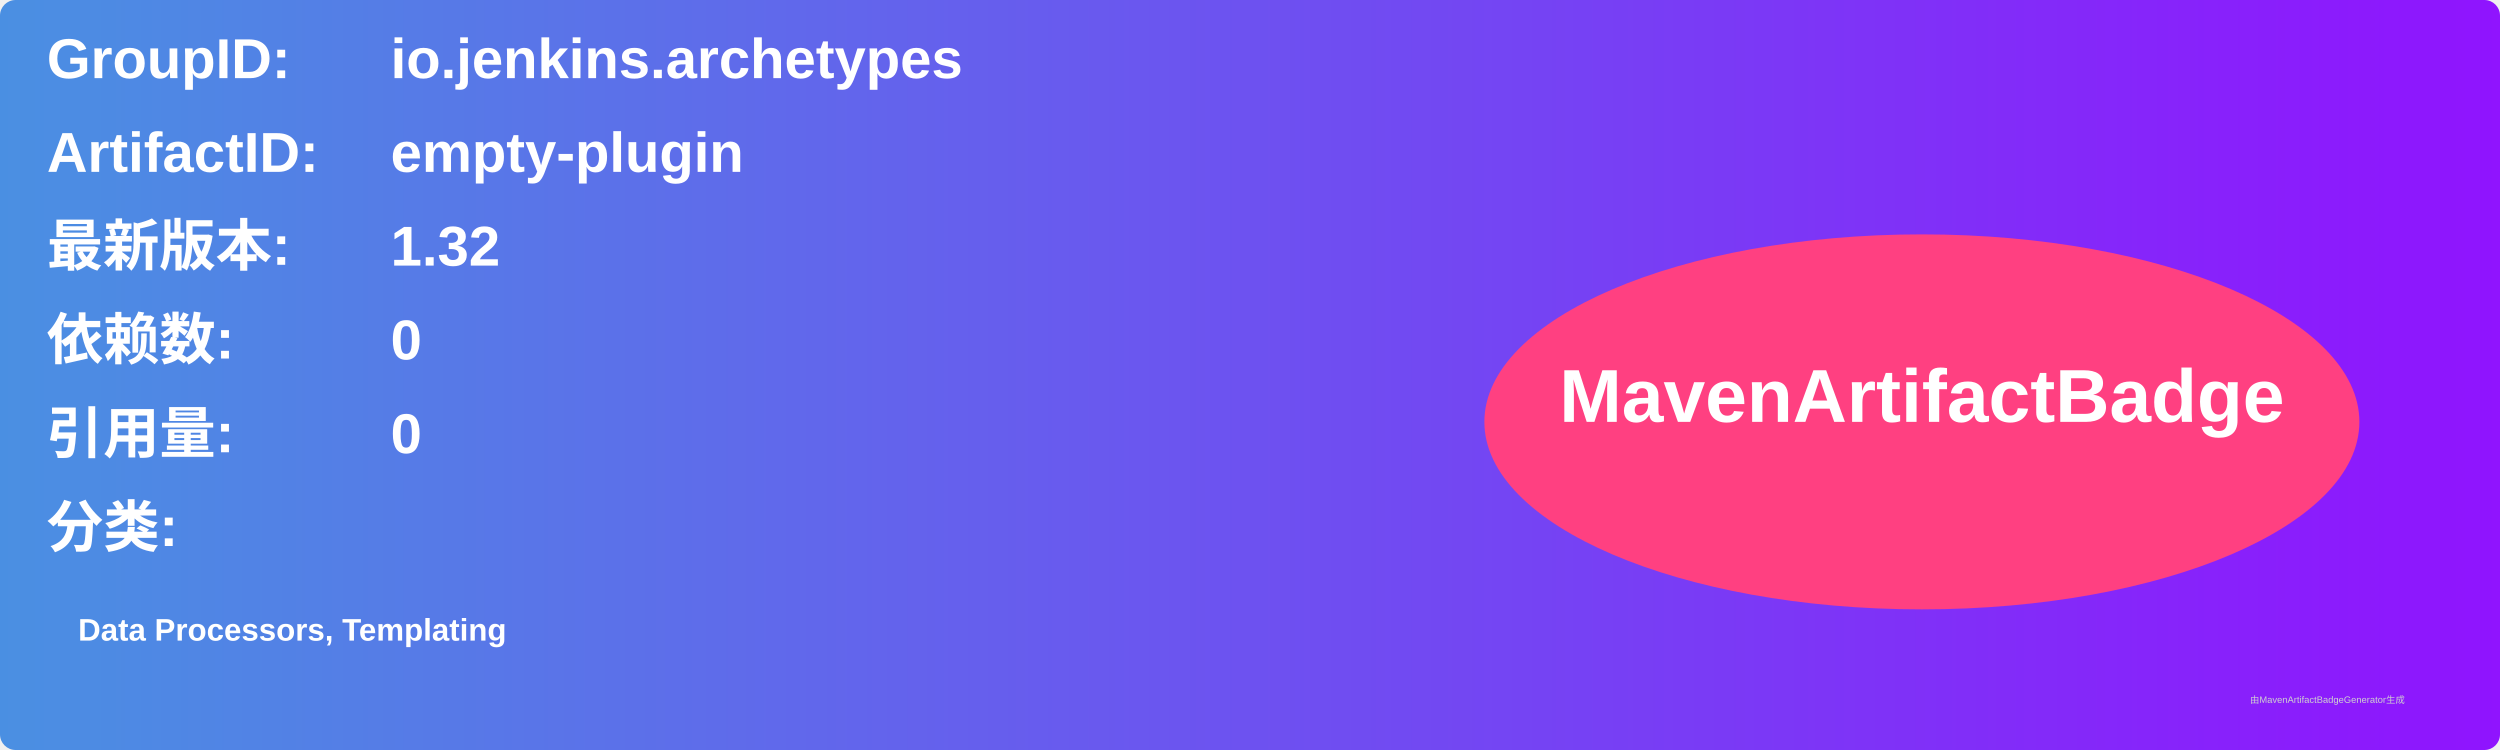
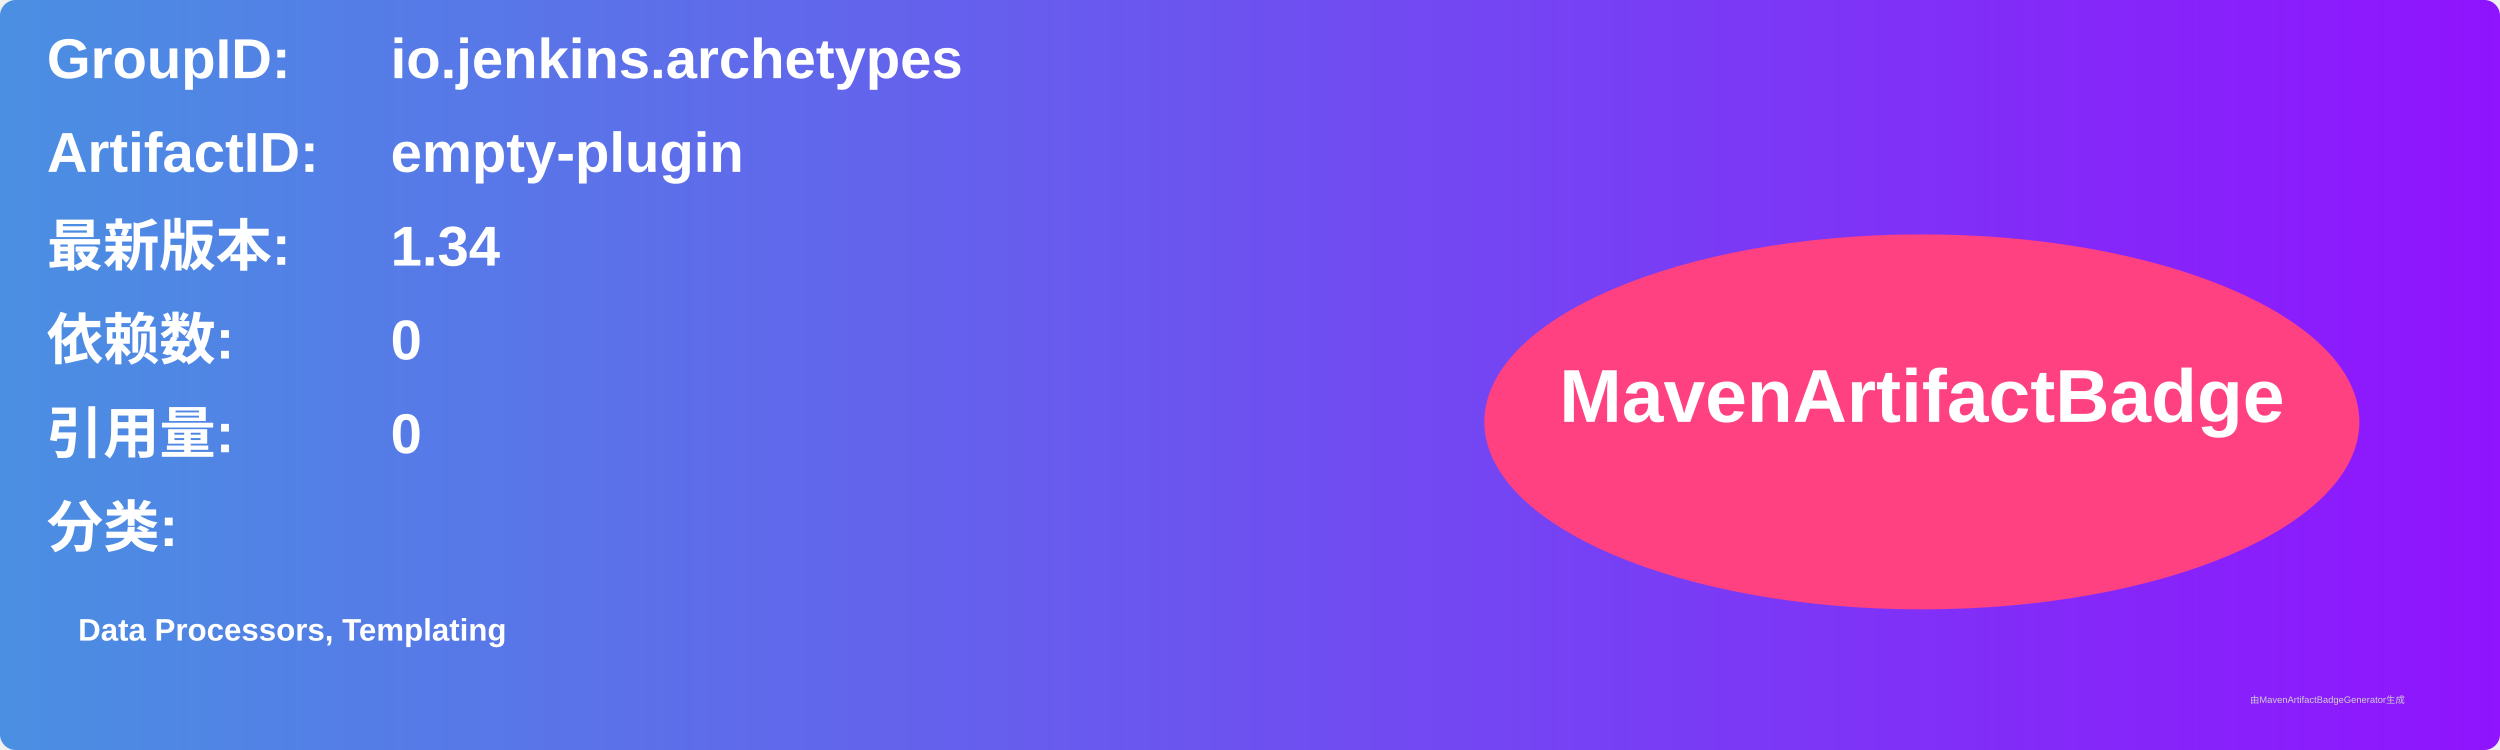
<svg xmlns="http://www.w3.org/2000/svg" width="800" height="240" viewBox="0 0 800 240">
  <linearGradient id="grad" x1="0%" y1="0%" x2="100%" y2="0%">
    <stop offset="0%" stop-color="#4a90e2" />
    <stop offset="100%" stop-color="#9013fe" />
  </linearGradient>
  <rect width="100%" height="100%" rx="5" ry="5" fill="url(#grad)" />
  <g transform="translate(15, 15)">
    <text x="0" y="10" font-family="Arial" font-size="18" fill="white" font-weight="bold" width="260">GroupID:</text>
    <text x="110" y="10" font-family="Arial" font-size="18" fill="white" font-weight="bold" width="460">io.jenkins.archetypes</text>
    <text x="0" y="40" font-family="Arial" font-size="18" fill="white" font-weight="bold" width="260">ArtifactID:</text>
    <text x="110" y="40" font-family="Arial" font-size="18" fill="white" font-weight="bold" width="460">empty-plugin</text>
    <text x="0" y="70" font-family="Arial" font-size="18" fill="white" font-weight="bold">最新版本:</text>
    <text x="110" y="70" font-family="Arial" font-size="18" fill="white" font-weight="bold">
-       <tspan font-weight="bold">1.32</tspan>
+       <tspan font-weight="bold">1.34</tspan>
    </text>
    <text x="0" y="100" font-family="Arial" font-size="18" fill="white" font-weight="bold">依赖数: </text>
    <text x="110" y="100" font-family="Arial" font-size="18" fill="white">
      <tspan font-weight="bold">0</tspan>
    </text>
    <text x="0" y="130" font-family="Arial" font-size="18" fill="white" font-weight="bold">引用量: </text>
    <text x="110" y="130" font-family="Arial" font-size="18" fill="white">
      <tspan font-weight="bold">0</tspan>
    </text>
    <text x="0" y="160" font-family="Arial" font-size="18" fill="white" font-weight="bold">分类:</text>
    <text x="10" y="190" font-family="Arial" font-size="10" fill="white">
      <tspan font-weight="bold">Data Processors, Templating</tspan>
    </text>
    <ellipse cx="600" cy="120" rx="140" ry="60" fill="#ff4081" />
    <text x="600" y="120" text-anchor="middle" font-family="Arial" font-size="24" fill="white" font-weight="bold">MavenArtifactBadge</text>
  </g>
  <text x="720" y="225" font-family="Arial" font-size="3" fill="#d0d0d0">由MavenArtifactBadgeGenerator生成</text>
</svg>
